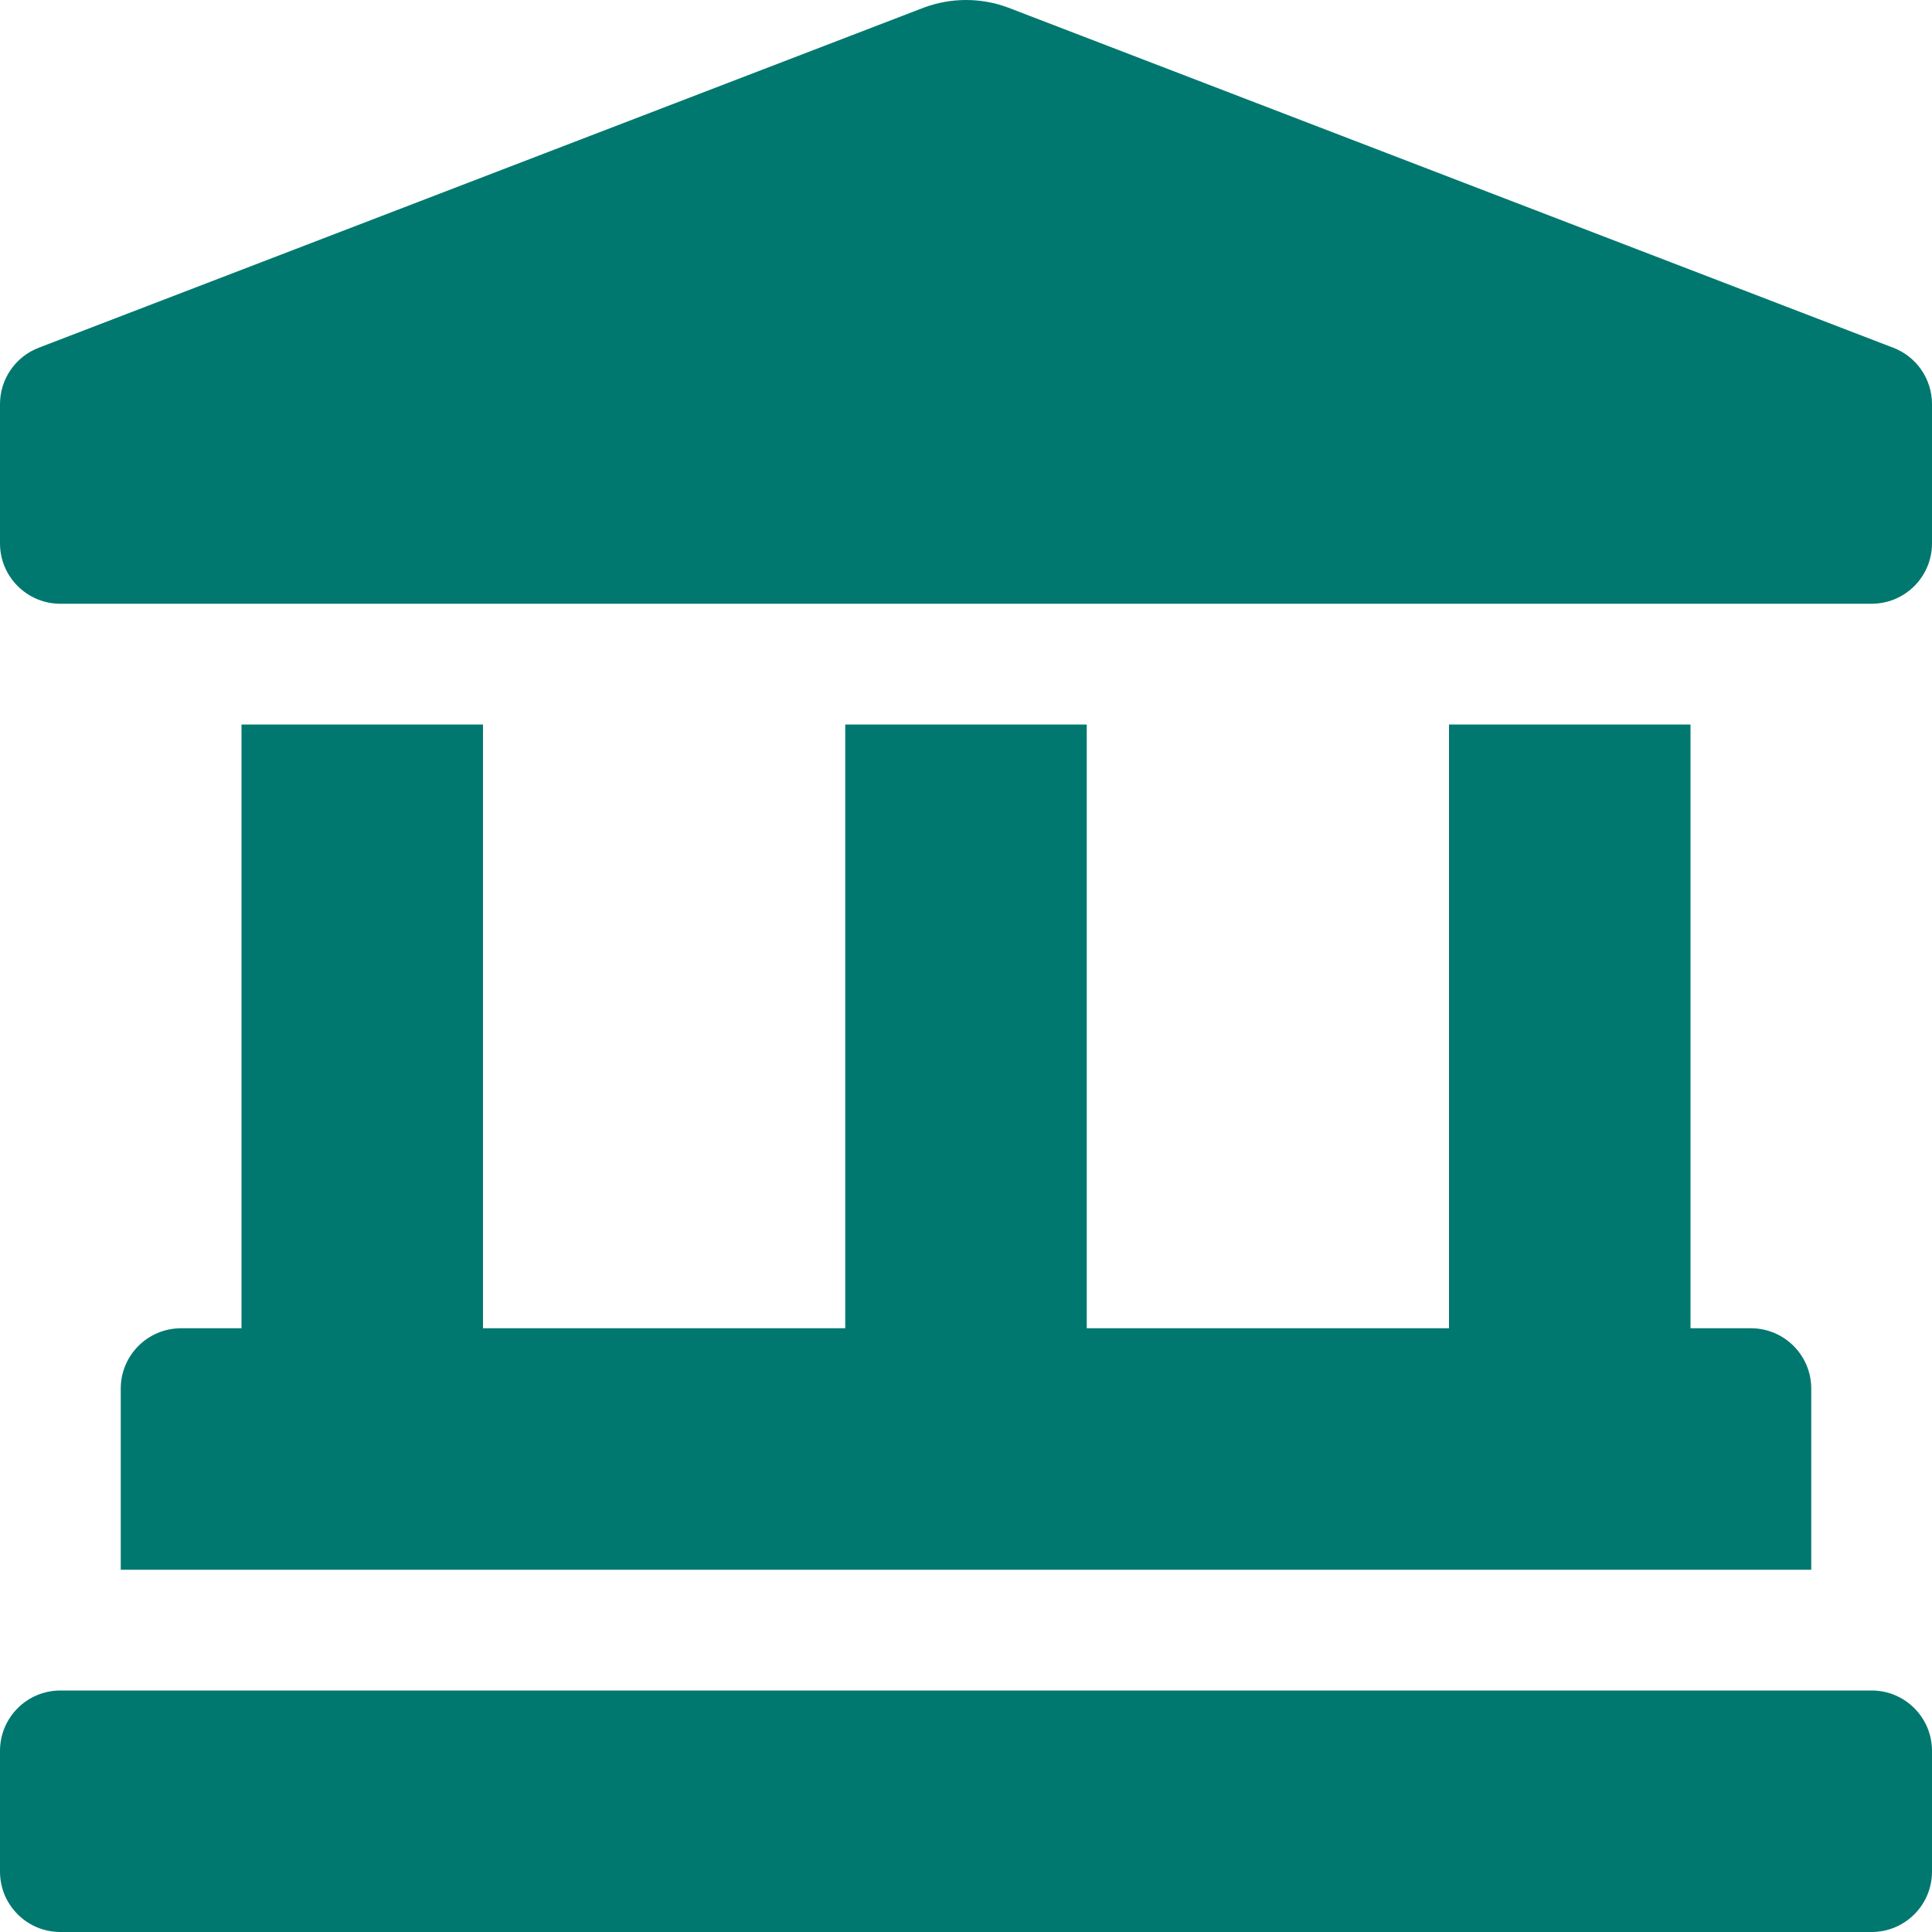
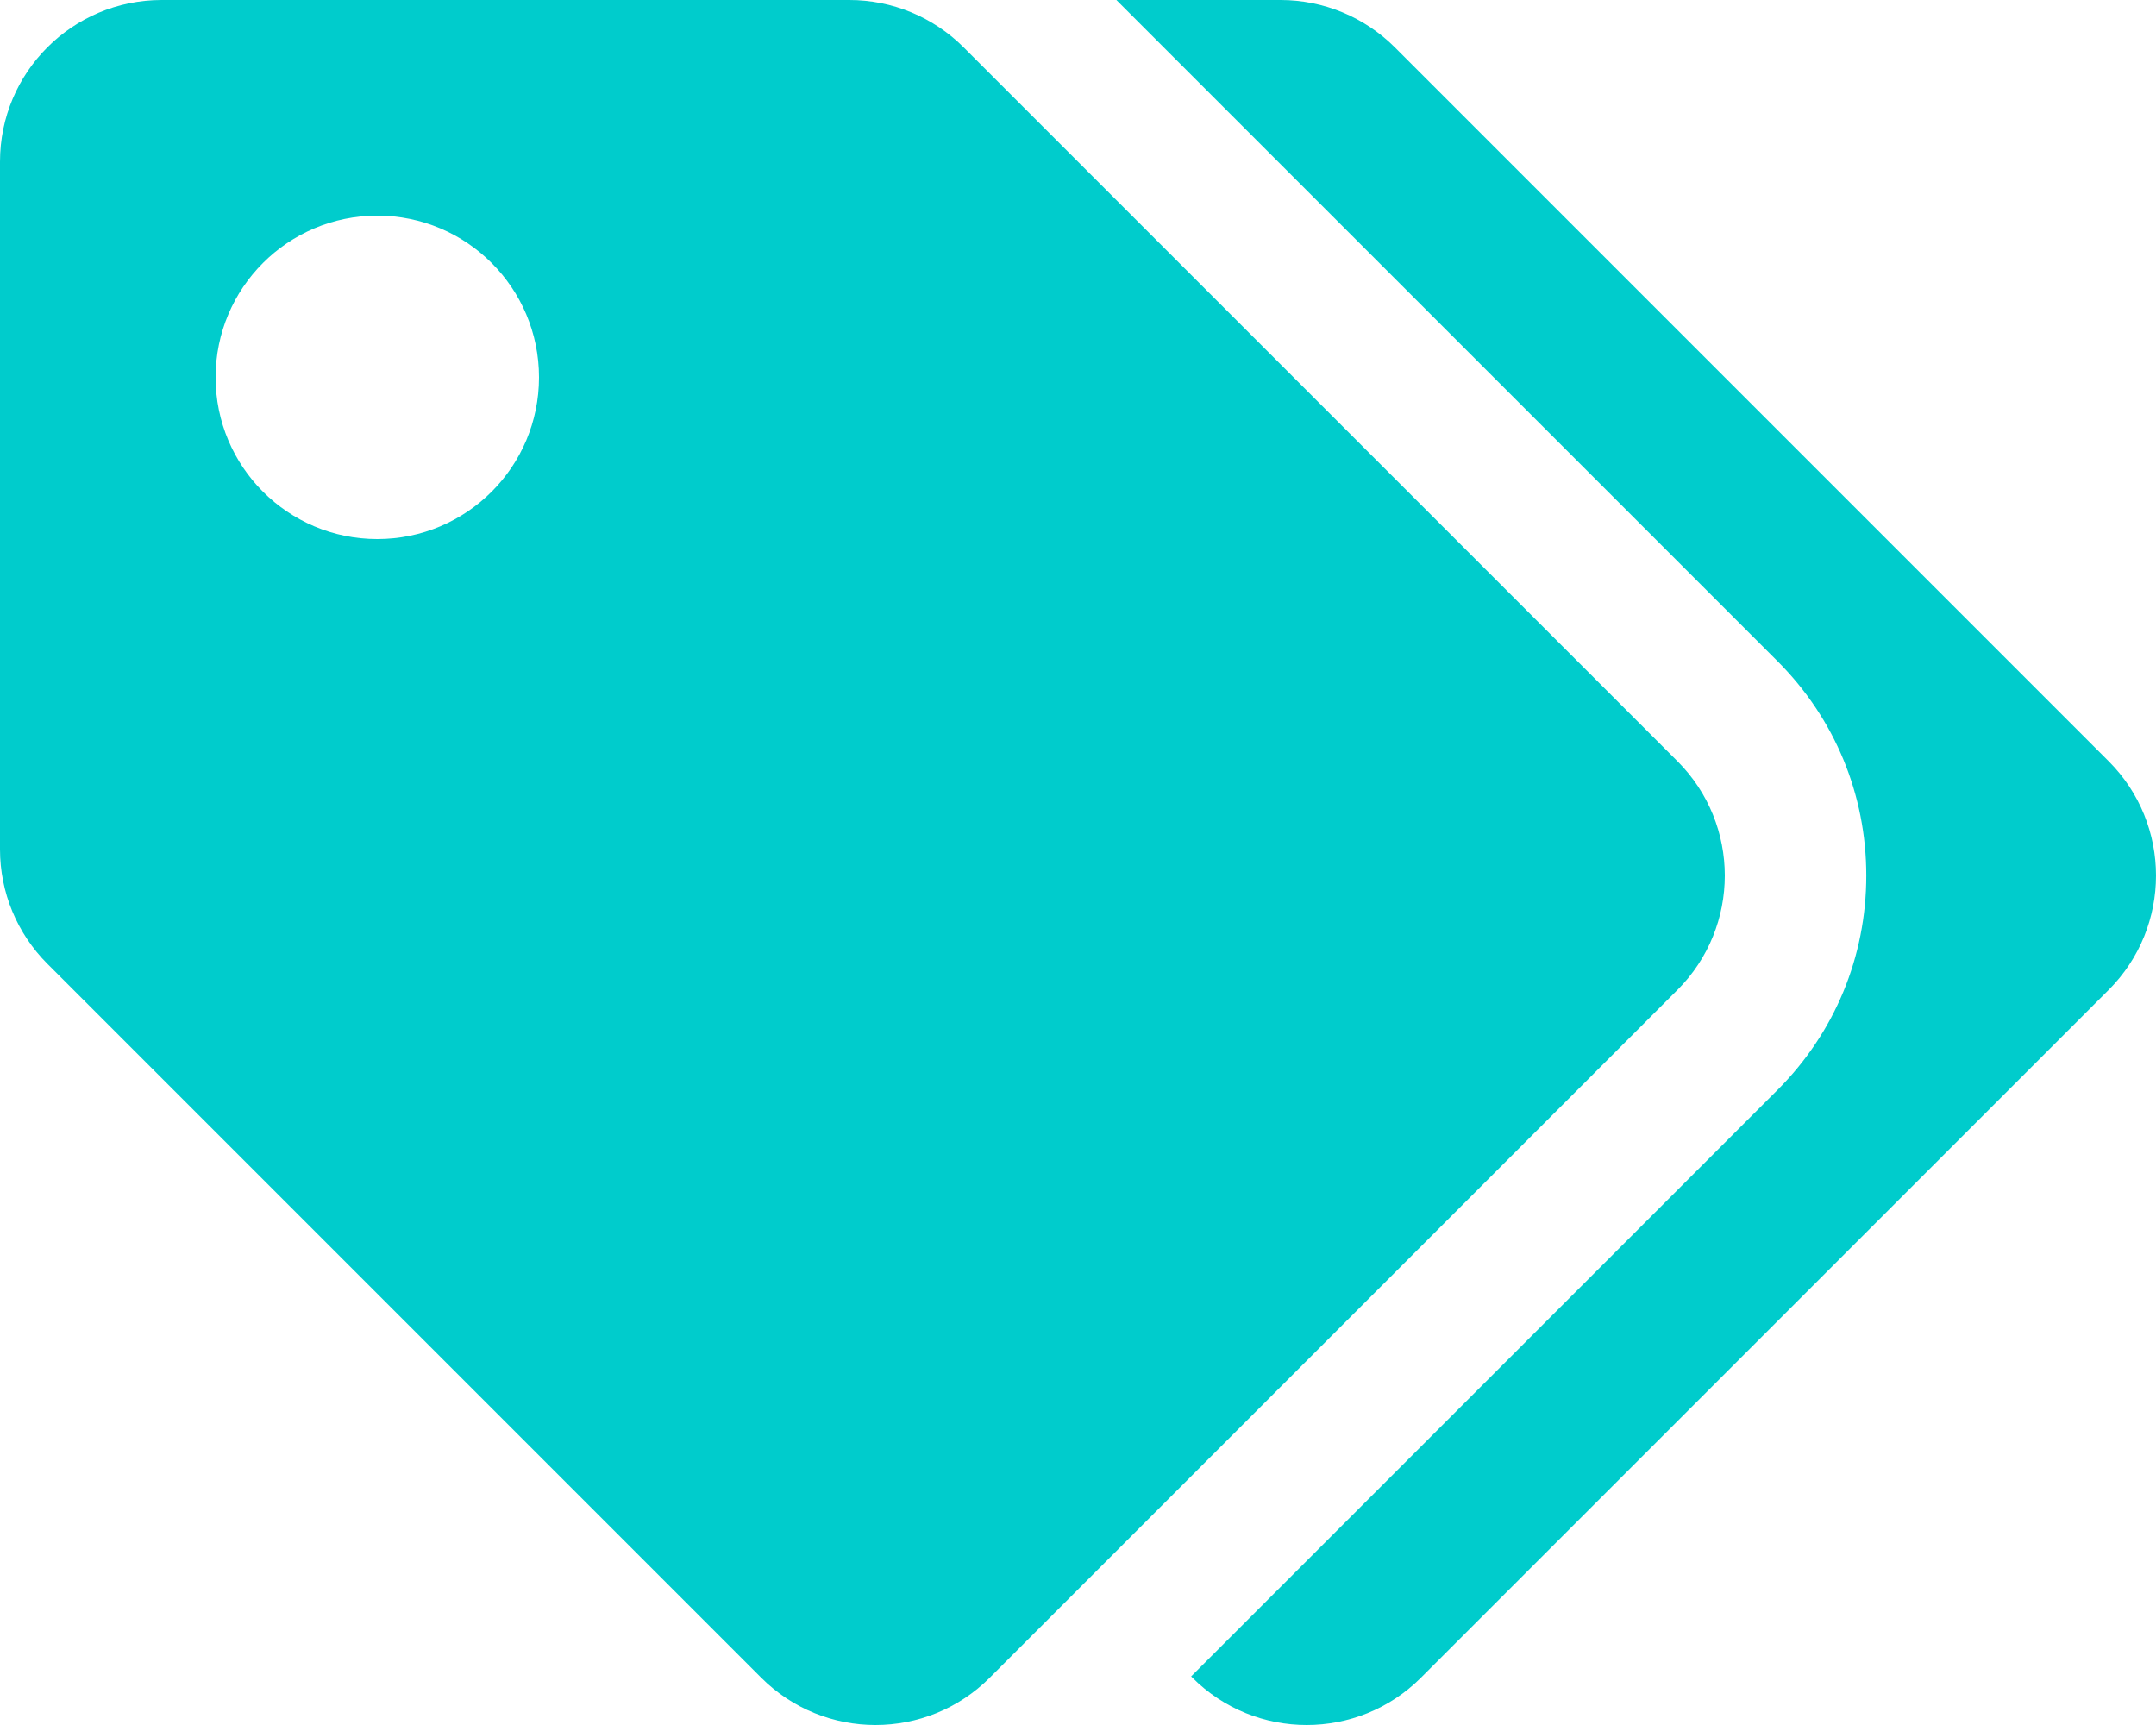
- <svg xmlns="http://www.w3.org/2000/svg" style="fill:#01786F;" viewBox="0 0 512 512">
-   <path d="M501.62 92.11L267.24 2.04a31.958 31.958 0 0 0-22.47 0L10.38 92.11A16.001 16.001 0 0 0 0 107.09V144c0 8.84 7.16 16 16 16h480c8.84 0 16-7.16 16-16v-36.91c0-6.67-4.14-12.64-10.38-14.98zM64 192v160H48c-8.84 0-16 7.16-16 16v48h448v-48c0-8.84-7.16-16-16-16h-16V192h-64v160h-96V192h-64v160h-96V192H64zm432 256H16c-8.84 0-16 7.16-16 16v32c0 8.84 7.16 16 16 16h480c8.84 0 16-7.16 16-16v-32c0-8.84-7.16-16-16-16z" />
+ <svg xmlns="http://www.w3.org/2000/svg" style="fill:#00CCCC;" viewBox="0 0 640 512">
+   <path d="M497.941 225.941L286.059 14.059A48 48 0 0 0 252.118 0H48C21.49 0 0 21.49 0 48v204.118a48 48 0 0 0 14.059 33.941l211.882 211.882c18.744 18.745 49.136 18.746 67.882 0l204.118-204.118c18.745-18.745 18.745-49.137 0-67.882zM112 160c-26.51 0-48-21.49-48-48s21.49-48 48-48 48 21.49 48 48-21.49 48-48 48zm513.941 133.823L421.823 497.941c-18.745 18.745-49.137 18.745-67.882 0l-.36-.36L527.64 323.522c16.999-16.999 26.36-39.6 26.36-63.64s-9.362-46.641-26.36-63.64L331.397 0h48.721a48 48 0 0 1 33.941 14.059l211.882 211.882c18.745 18.745 18.745 49.137 0 67.882z" />
</svg>
